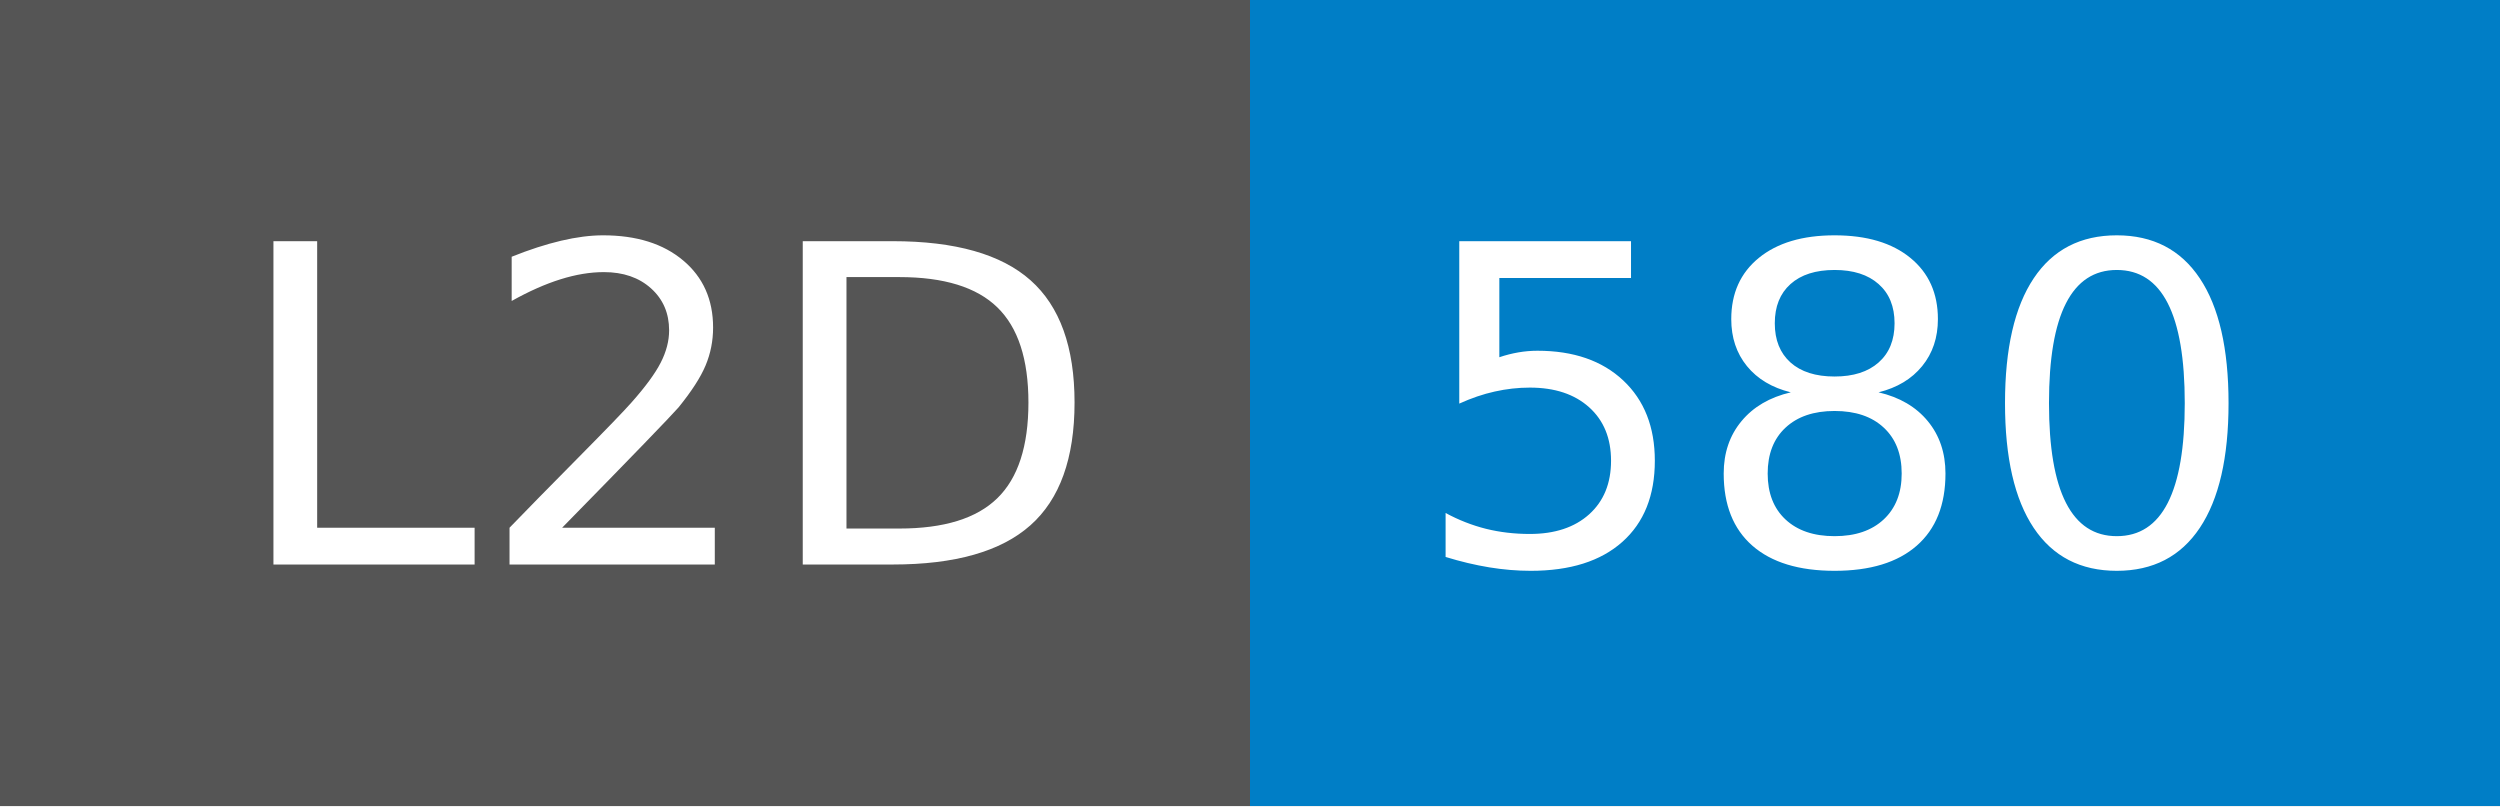
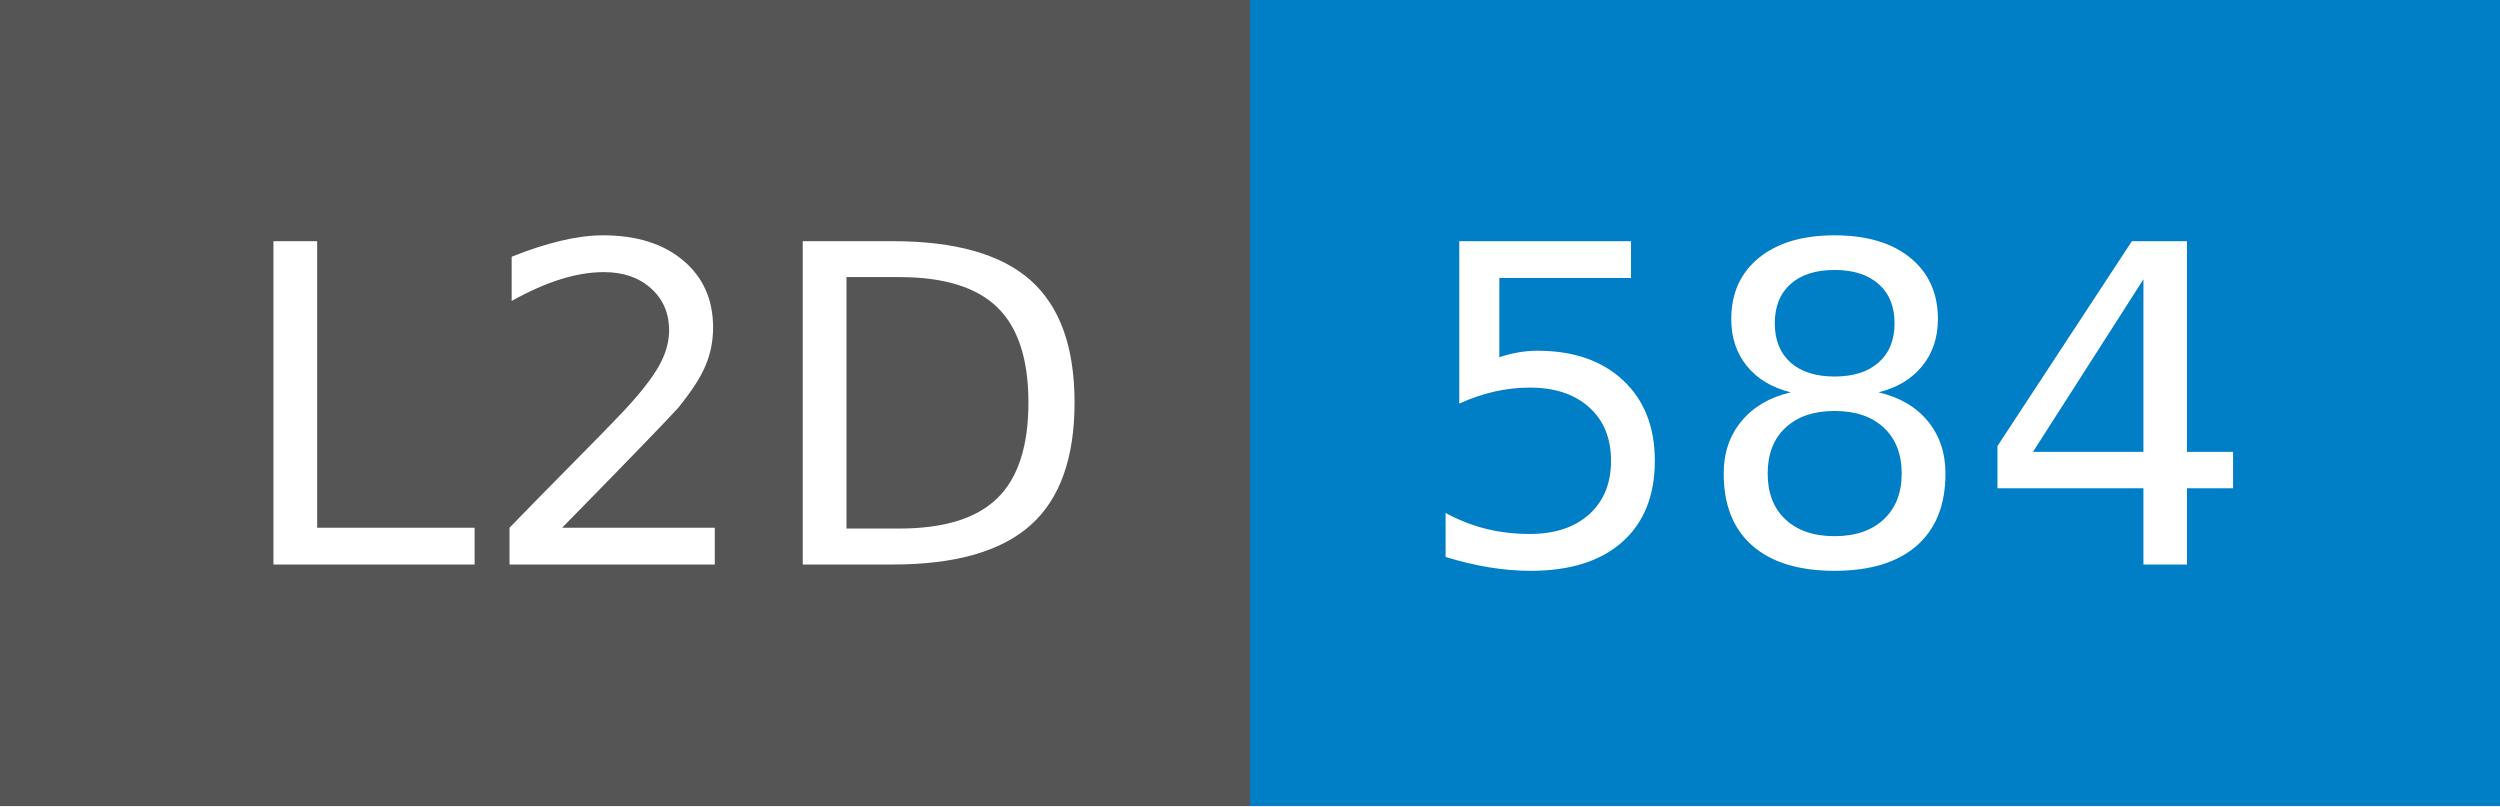
- <svg xmlns="http://www.w3.org/2000/svg" width="62" height="20" role="img" aria-label="L2D: 580">
+ <svg xmlns="http://www.w3.org/2000/svg" width="62" height="20" role="img" aria-label="L2D: 584">
  <g shape-rendering="crispEdges">
    <rect width="31" height="20" fill="#555" />
    <rect x="31" width="31" height="20" fill="#007ec6" />
  </g>
  <g fill="#fff" text-anchor="middle" font-family="Verdana,Geneva,DejaVu Sans,sans-serif" text-rendering="geometricPrecision" font-size="110">
    <text x="165" y="140" transform="scale(.1)" fill="#fff" textLength="210">L2D</text>
-     <text x="455" y="140" transform="scale(.1)" fill="#fff" textLength="210">580</text>
+     <text x="455" y="140" transform="scale(.1)" fill="#fff" textLength="210">584</text>
  </g>
</svg>
